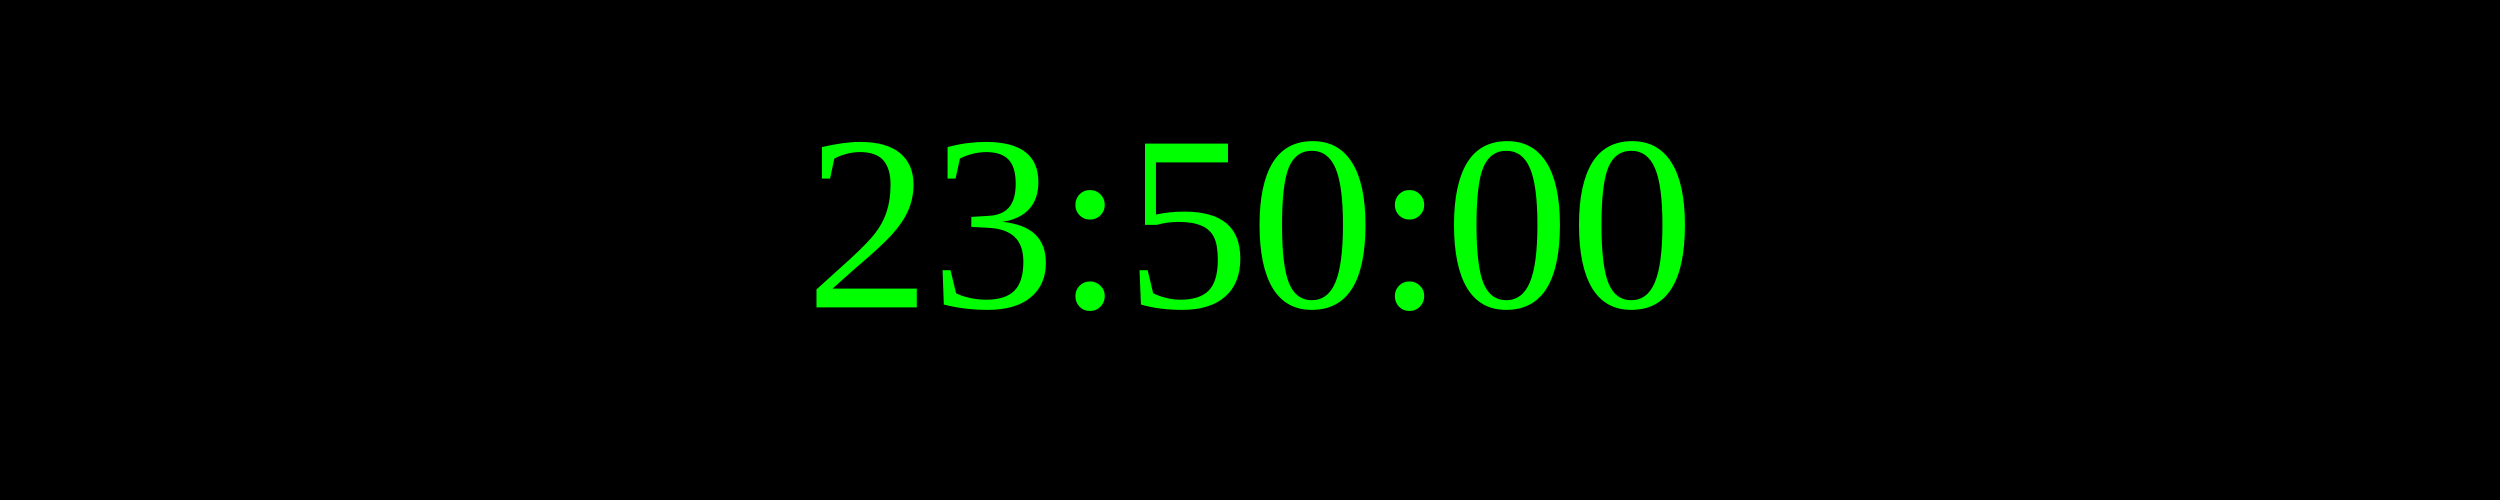
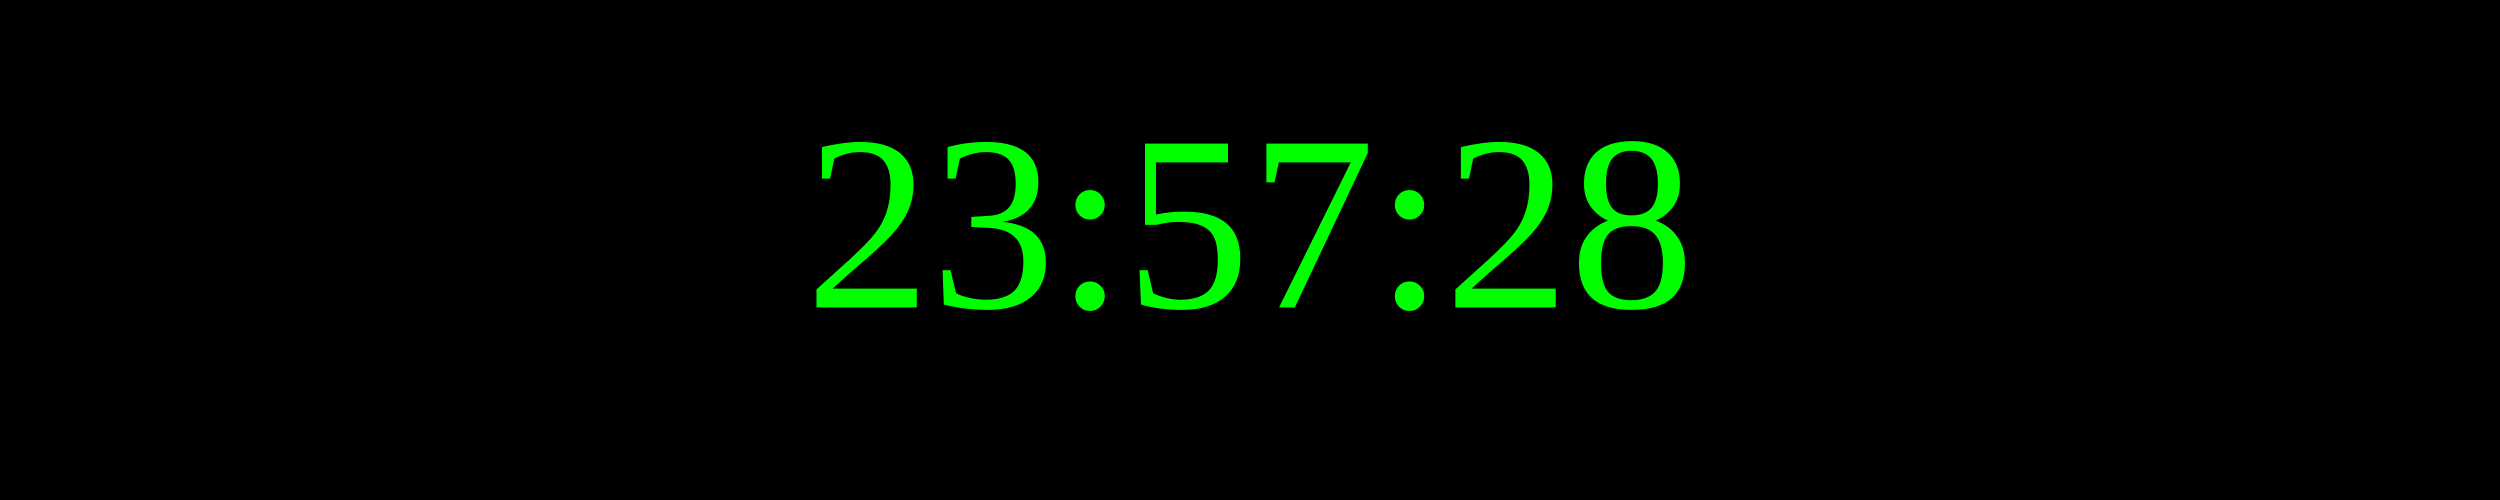
<svg xmlns="http://www.w3.org/2000/svg" width="250" height="50">
  <rect width="100%" height="100%" fill="black" />
  <text x="50%" y="50%" font-size="25" fill="lime" text-anchor="middle" dominant-baseline="middle">
- 23:50:00
+ 23:57:28
</text>
</svg>
